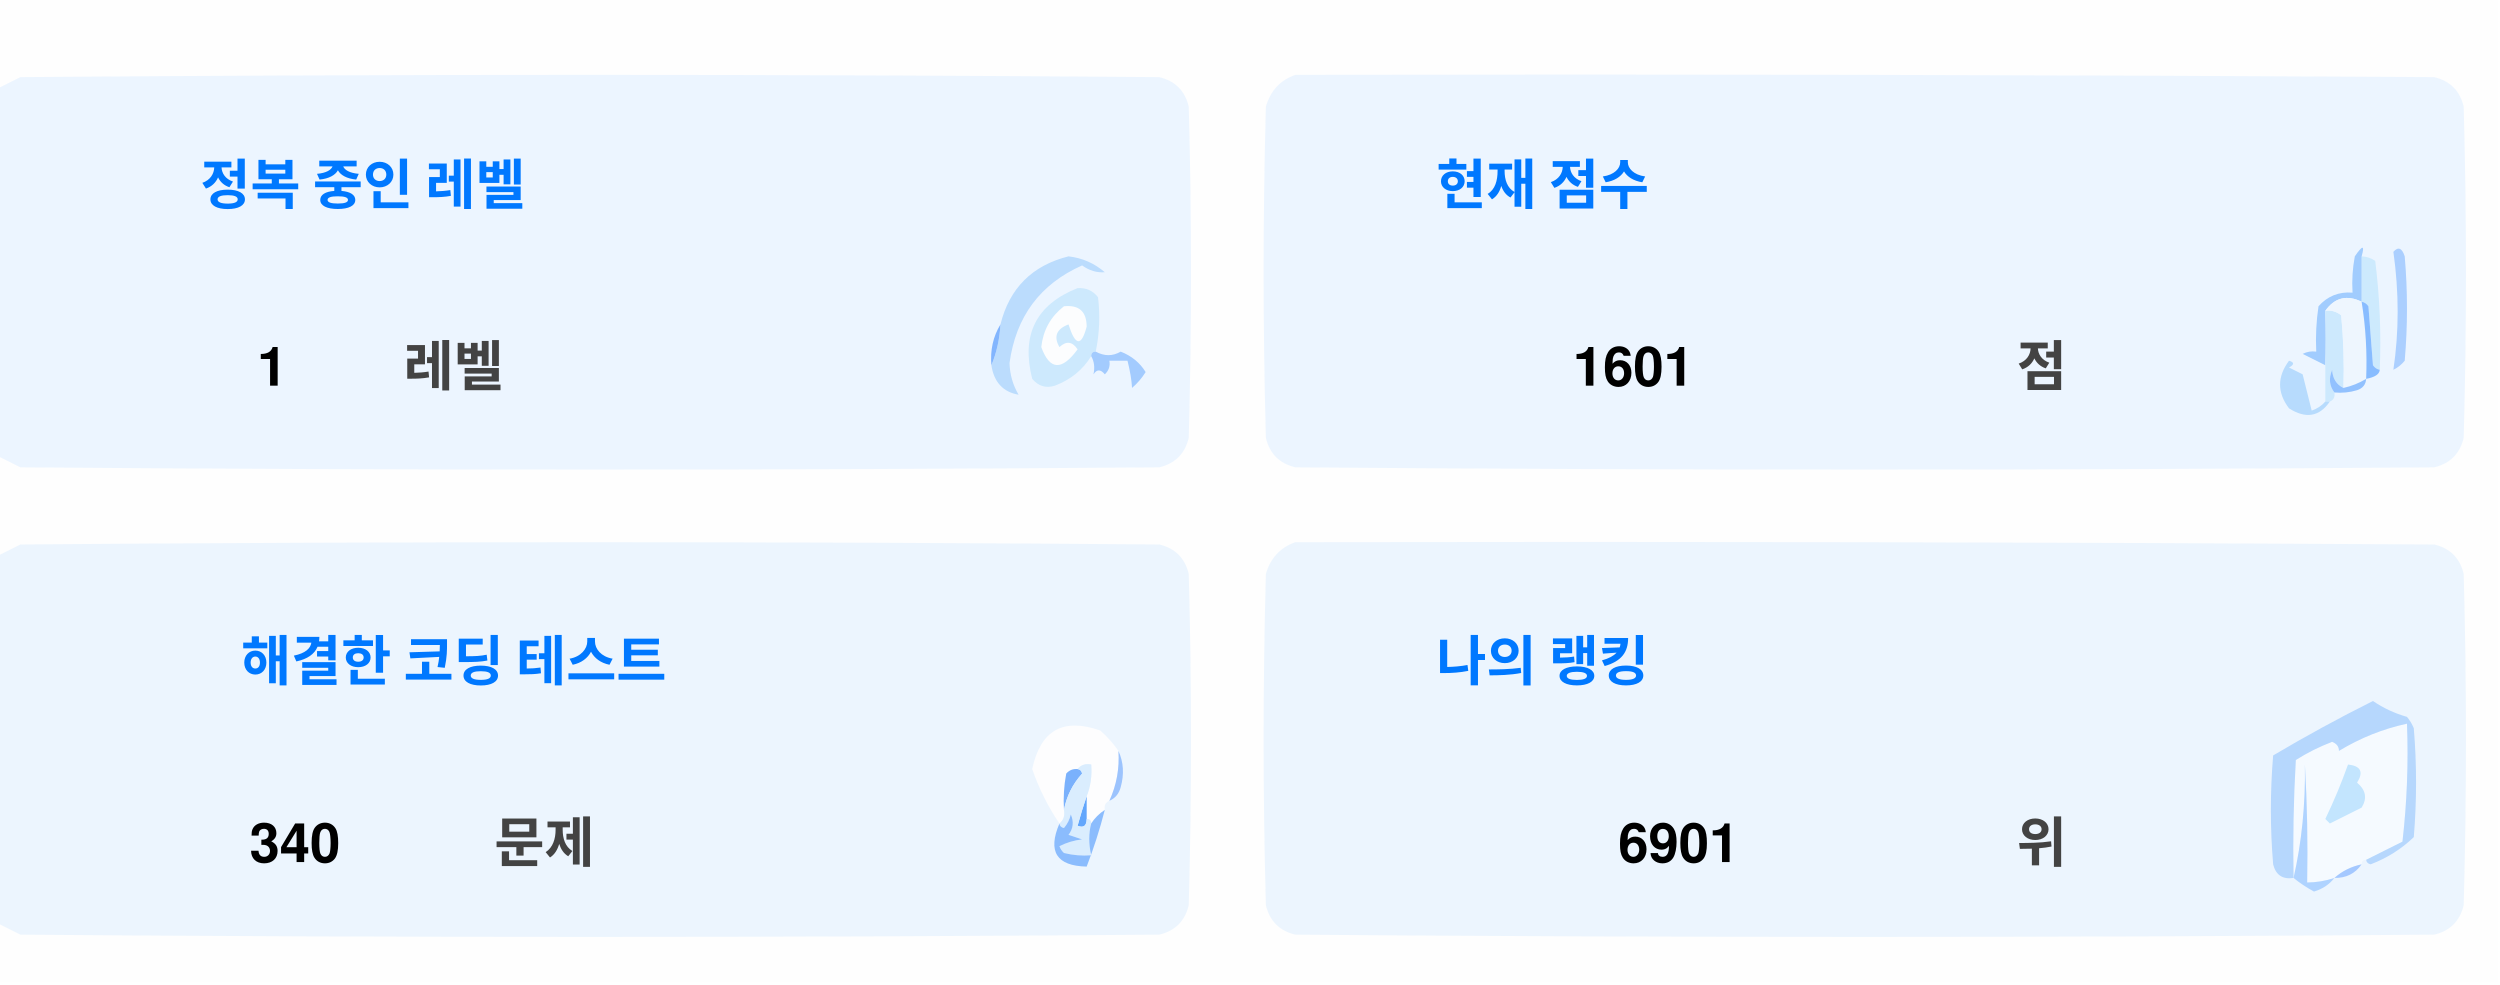
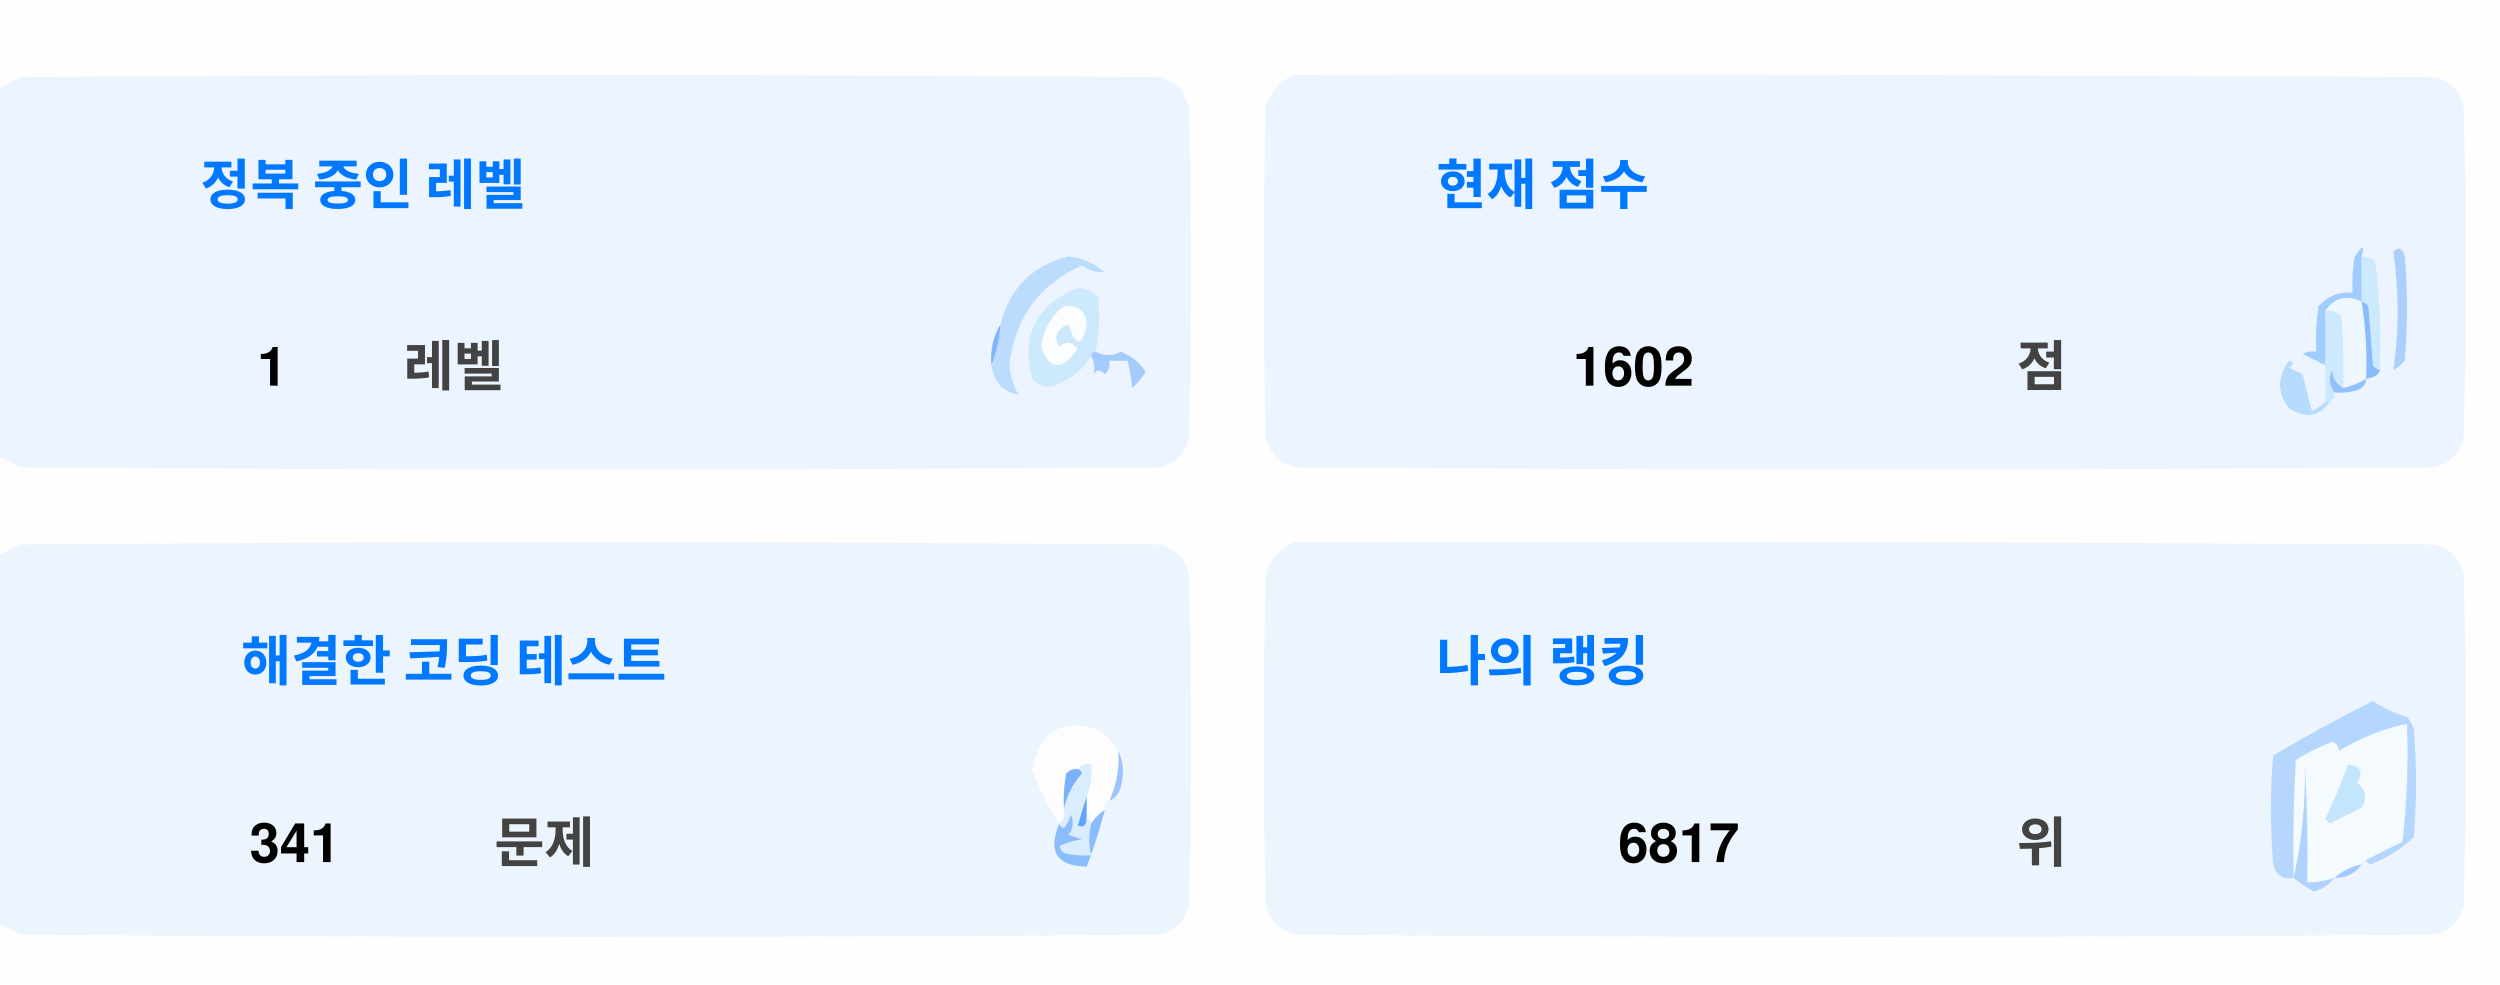
<svg xmlns="http://www.w3.org/2000/svg" version="1.1" width="551px" height="217px" style="shape-rendering:geometricPrecision; text-rendering:geometricPrecision; image-rendering:optimizeQuality; fill-rule:evenodd; clip-rule:evenodd">
  <style>.title {fill: #434343;font-size: 1rem;line-height: 1.5rem;font-weight: bold;font-family: -apple-system, BlinkMacSystemFont, Segoe UI, Helvetica, Arial, sans-serif, Apple Color Emoji, Segoe UI Emoji;}.desc {fill: #434343;font-size: 2.5rem;font-weight: bold;line-height: 1.5rem;font-family: -apple-system, BlinkMacSystemFont, Segoe UI, Helvetica, Arial, sans-serif, Apple Color Emoji, Segoe UI Emoji;}.desc-2 {fill: #434343;font-size: 1rem;font-weight: bold;line-height: 1.5rem;font-family: -apple-system, BlinkMacSystemFont, Segoe UI, Helvetica, Arial, sans-serif, Apple Color Emoji, Segoe UI Emoji;}.text, .desc {animation: twinkling 4s ease-in-out infinite;}@keyframes twinkling {40% { opacity: 1; }50% { opacity: 0.5; }60% { opacity: 1; }70% { opacity: 0.5; }80% { opacity: 1; }}</style>
  <g>
    <path style="opacity:1" fill="#fefefe" d="M -0.5,-0.5 C 183.167,-0.5 366.833,-0.5 550.5,-0.5C 550.5,71.833 550.5,144.167 550.5,216.5C 366.833,216.5 183.167,216.5 -0.5,216.5C -0.5,212.167 -0.5,207.833 -0.5,203.5C 1.14,204.32 2.807,205.153 4.5,206C 88.167,206.667 171.833,206.667 255.5,206C 259,205.167 261.167,203 262,199.5C 262.667,175.167 262.667,150.833 262,126.5C 261.167,123 259,120.833 255.5,120C 171.833,119.333 88.167,119.333 4.5,120C 2.807,120.847 1.14,121.68 -0.5,122.5C -0.5,115.167 -0.5,107.833 -0.5,100.5C 1.14,101.32 2.807,102.153 4.5,103C 88.167,103.667 171.833,103.667 255.5,103C 259,102.167 261.167,100 262,96.5C 262.667,72.167 262.667,47.833 262,23.5C 261.167,20 259,17.833 255.5,17C 171.833,16.333 88.167,16.333 4.5,17C 2.807,17.847 1.14,18.68 -0.5,19.5C -0.5,12.833 -0.5,6.167 -0.5,-0.5 Z" />
  </g>
  <g>
    <path style="opacity:1" fill="#ecf5ff" d="M -0.5,100.5 C -0.5,73.5 -0.5,46.5 -0.5,19.5C 1.14,18.68 2.807,17.847 4.5,17C 88.167,16.333 171.833,16.333 255.5,17C 259,17.833 261.167,20 262,23.5C 262.667,47.833 262.667,72.167 262,96.5C 261.167,100 259,102.167 255.5,103C 171.833,103.667 88.167,103.667 4.5,103C 2.807,102.153 1.14,101.32 -0.5,100.5 Z" />
  </g>
  <g>
    <path style="opacity:1" fill="#ecf5ff" d="M 285.5,16.5 C 369.167,16.333 452.834,16.5 536.5,17C 540,17.833 542.167,20 543,23.5C 543.667,47.833 543.667,72.167 543,96.5C 542.167,100 540,102.167 536.5,103C 452.833,103.667 369.167,103.667 285.5,103C 282,102.167 279.833,100 279,96.5C 278.333,72.167 278.333,47.833 279,23.5C 280.018,19.985 282.185,17.652 285.5,16.5 Z" />
  </g>
  <g>
    <path style="opacity:1" fill="#cdeafd" d="M 520.5,56.5 C 521.583,56.539 522.583,56.873 523.5,57.5C 524.498,65.472 524.831,73.472 524.5,81.5C 523.883,81.389 523.383,81.056 523,80.5C 522.667,76.167 522.333,71.833 522,67.5C 521.617,66.944 521.117,66.611 520.5,66.5C 520.5,63.167 520.5,59.833 520.5,56.5 Z" />
  </g>
  <g>
    <path style="opacity:1" fill="#abcfff" d="M 527.5,55.5 C 528.566,54.308 529.399,54.641 530,56.5C 530.667,64.167 530.667,71.833 530,79.5C 529.311,80.357 528.478,81.023 527.5,81.5C 528.758,73.08 528.758,64.414 527.5,55.5 Z" />
  </g>
  <g>
    <path style="opacity:1" fill="#bbdcfd" d="M 218.5,80.5 C 219.657,77.727 220.324,74.727 220.5,71.5C 222.49,63.51 227.49,58.51 235.5,56.5C 238.528,56.847 241.194,58.014 243.5,60C 241.744,60.141 240.078,59.641 238.5,58.5C 229.247,62.607 223.914,69.773 222.5,80C 222.565,82.526 223.232,84.859 224.5,87C 221.07,86.397 219.07,84.231 218.5,80.5 Z" />
  </g>
  <g>
    <path style="opacity:1" fill="#cde9fd" d="M 241.5,77.5 C 240.833,77.5 240.5,77.833 240.5,78.5C 238.628,81.529 235.961,83.695 232.5,85C 230.536,85.624 228.869,85.124 227.5,83.5C 225.021,73.791 228.354,67.124 237.5,63.5C 239.374,63.39 240.874,64.056 242,65.5C 242.497,69.524 242.331,73.524 241.5,77.5 Z" />
  </g>
  <g>
    <path style="opacity:1" fill="#fcfdfe" d="M 234.5,67.5 C 237.826,67.162 239.493,68.662 239.5,72C 238.334,76.434 237,76.267 235.5,71.5C 232.832,72.515 232.166,74.182 233.5,76.5C 235.017,75.089 236.351,75.256 237.5,77C 234.006,81.771 231.34,81.605 229.5,76.5C 229.904,72.771 231.571,69.771 234.5,67.5 Z" />
  </g>
  <g>
    <path style="opacity:1" fill="#a1ccfe" d="M 520.5,56.5 C 520.5,59.833 520.5,63.167 520.5,66.5C 517.238,64.922 514.572,65.589 512.5,68.5C 512.617,72.81 512.617,76.81 512.5,80.5C 510.86,79.68 509.193,78.847 507.5,78C 508.448,77.517 509.448,77.35 510.5,77.5C 510.335,74.15 510.502,70.817 511,67.5C 512.995,65.253 515.495,64.253 518.5,64.5C 518.336,61.813 518.503,59.146 519,56.5C 520.731,53.969 521.231,53.969 520.5,56.5 Z" />
  </g>
  <g>
    <path style="opacity:1" fill="#cde9fd" d="M 512.5,68.5 C 513.822,68.33 514.989,68.663 516,69.5C 516.499,74.823 516.666,80.156 516.5,85.5C 514.955,84.77 514.122,83.437 514,81.5C 513.22,83.387 513.387,85.054 514.5,86.5C 514.672,87.492 514.338,88.158 513.5,88.5C 513.167,88.5 512.833,88.5 512.5,88.5C 512.5,85.833 512.5,83.167 512.5,80.5C 512.617,76.81 512.617,72.81 512.5,68.5 Z" />
  </g>
  <g>
    <path style="opacity:1" fill="#eef6fe" d="M 520.5,66.5 C 521.407,72.106 521.74,77.773 521.5,83.5C 519.95,84.441 518.284,85.108 516.5,85.5C 516.666,80.156 516.499,74.823 516,69.5C 514.989,68.663 513.822,68.33 512.5,68.5C 514.572,65.589 517.238,64.922 520.5,66.5 Z" />
  </g>
  <g>
    <path style="opacity:1" fill="#88bcff" d="M 520.5,66.5 C 521.117,66.611 521.617,66.944 522,67.5C 522.333,71.833 522.667,76.167 523,80.5C 523.383,81.056 523.883,81.389 524.5,81.5C 524.445,82.469 523.445,83.136 521.5,83.5C 521.74,77.773 521.407,72.106 520.5,66.5 Z" />
  </g>
  <g>
    <path style="opacity:1" fill="#82b5fe" d="M 220.5,71.5 C 220.324,74.727 219.657,77.727 218.5,80.5C 218.215,77.171 218.882,74.171 220.5,71.5 Z" />
  </g>
  <g>
    <path style="opacity:1" fill="#a3cbfe" d="M 240.5,78.5 C 240.5,77.833 240.833,77.5 241.5,77.5C 243.391,78.536 245.224,78.536 247,77.5C 249.391,78.429 251.225,79.929 252.5,82C 251.681,83.319 250.681,84.486 249.5,85.5C 249.409,83.777 249.075,81.777 248.5,79.5C 247.167,79.5 245.833,79.5 244.5,79.5C 244.719,80.675 244.386,81.675 243.5,82.5C 242.575,81.359 241.741,81.359 241,82.5C 241.331,80.981 241.164,79.648 240.5,78.5 Z" />
  </g>
  <g>
    <path style="opacity:1" fill="#b7dbfd" d="M 512.5,88.5 C 512.833,88.5 513.167,88.5 513.5,88.5C 511.199,91.857 508.199,92.357 504.5,90C 501.872,86.535 501.872,83.035 504.5,79.5C 505.696,79.846 505.696,80.346 504.5,81C 505.5,81.5 506.5,82 507.5,82.5C 508.167,85.167 508.833,87.833 509.5,90.5C 510.739,90.058 511.739,89.391 512.5,88.5 Z" />
  </g>
  <g>
    <path style="opacity:1" fill="#92c1fe" d="M 516.5,85.5 C 518.284,85.108 519.95,84.441 521.5,83.5C 521.423,84.75 520.756,85.583 519.5,86C 517.866,86.493 516.199,86.66 514.5,86.5C 513.387,85.054 513.22,83.387 514,81.5C 514.122,83.437 514.955,84.77 516.5,85.5 Z" />
  </g>
  <g>
    <path style="opacity:1" fill="#ecf5fe" d="M -0.5,203.5 C -0.5,176.5 -0.5,149.5 -0.5,122.5C 1.14,121.68 2.807,120.847 4.5,120C 88.167,119.333 171.833,119.333 255.5,120C 259,120.833 261.167,123 262,126.5C 262.667,150.833 262.667,175.167 262,199.5C 261.167,203 259,205.167 255.5,206C 171.833,206.667 88.167,206.667 4.5,206C 2.807,205.153 1.14,204.32 -0.5,203.5 Z" />
  </g>
  <g>
    <path style="opacity:1" fill="#ecf5fe" d="M 285.5,119.5 C 369.167,119.333 452.834,119.5 536.5,120C 540,120.833 542.167,123 543,126.5C 543.667,150.833 543.667,175.167 543,199.5C 542.167,203 540,205.167 536.5,206C 452.833,206.667 369.167,206.667 285.5,206C 282,205.167 279.833,203 279,199.5C 278.333,175.167 278.333,150.833 279,126.5C 280.018,122.985 282.185,120.652 285.5,119.5 Z" />
  </g>
  <g>
    <path style="opacity:1" fill="#fdfdfe" d="M 246.5,165.5 C 246.758,169.367 246.092,173.034 244.5,176.5C 243.662,176.842 243.328,177.508 243.5,178.5C 242.272,179.306 241.272,180.306 240.5,181.5C 240.5,180.833 240.167,180.5 239.5,180.5C 239.5,178.833 239.5,177.167 239.5,175.5C 240.369,173.283 240.702,170.95 240.5,168.5C 239.209,168.263 238.209,168.596 237.5,169.5C 236.504,169.414 235.671,169.748 235,170.5C 234.503,173.146 234.336,175.813 234.5,178.5C 234.737,179.791 234.404,180.791 233.5,181.5C 230.986,177.806 228.986,173.806 227.5,169.5C 229.309,160.957 234.309,158.124 242.5,161C 244.07,162.397 245.404,163.897 246.5,165.5 Z" />
  </g>
  <g>
    <path style="opacity:1" fill="#f5faff" d="M 521.5,189.5 C 520.833,189.5 520.5,189.833 520.5,190.5C 518.181,190.992 516.181,191.992 514.5,193.5C 512.565,194.15 510.565,194.483 508.5,194.5C 508.666,185.827 508.5,177.16 508,168.5C 508.141,177.227 507.308,185.56 505.5,193.5C 505.334,184.827 505.5,176.16 506,167.5C 508.527,165.903 511.194,164.57 514,163.5C 515.011,163.892 515.511,164.559 515.5,165.5C 520.21,162.641 525.21,160.641 530.5,159.5C 530.831,168.192 530.498,176.859 529.5,185.5C 526.807,186.847 524.14,188.18 521.5,189.5 Z" />
  </g>
  <g>
    <path style="opacity:1" fill="#b6d7fd" d="M 521.5,189.5 C 524.14,188.18 526.807,186.847 529.5,185.5C 530.498,176.859 530.831,168.192 530.5,159.5C 525.21,160.641 520.21,162.641 515.5,165.5C 515.511,164.559 515.011,163.892 514,163.5C 511.194,164.57 508.527,165.903 506,167.5C 505.5,176.16 505.334,184.827 505.5,193.5C 503.089,193.863 501.589,192.863 501,190.5C 500.333,182.5 500.333,174.5 501,166.5C 508.173,162.246 515.507,158.246 523,154.5C 525.304,156.068 527.804,157.235 530.5,158C 531.126,158.75 531.626,159.584 532,160.5C 532.667,168.5 532.667,176.5 532,184.5C 529.292,187.111 526.125,189.111 522.5,190.5C 521.893,190.376 521.56,190.043 521.5,189.5 Z" />
  </g>
  <g>
    <path style="opacity:1" fill="#c3e5fe" d="M 517.5,168.5 C 520.317,168.801 520.984,170.134 519.5,172.5C 521.439,174.122 521.772,175.956 520.5,178C 518.167,179.167 515.833,180.333 513.5,181.5C 513.167,181.167 512.833,180.833 512.5,180.5C 514.414,176.515 516.081,172.515 517.5,168.5 Z" />
  </g>
  <g>
    <path style="opacity:1" fill="#7ab1fc" d="M 237.5,169.5 C 238.043,169.56 238.376,169.893 238.5,170.5C 236.395,172.836 235.062,175.503 234.5,178.5C 234.336,175.813 234.503,173.146 235,170.5C 235.671,169.748 236.504,169.414 237.5,169.5 Z" />
  </g>
  <g>
    <path style="opacity:1" fill="#afd3ff" d="M 514.5,193.5 C 513.378,194.947 511.878,195.947 510,196.5C 508.348,195.601 506.848,194.601 505.5,193.5C 507.308,185.56 508.141,177.227 508,168.5C 508.5,177.16 508.666,185.827 508.5,194.5C 510.565,194.483 512.565,194.15 514.5,193.5 Z" />
  </g>
  <g>
    <path style="opacity:1" fill="#9cc3fd" d="M 246.5,165.5 C 247.634,167.966 247.801,170.633 247,173.5C 246.623,174.942 245.79,175.942 244.5,176.5C 246.092,173.034 246.758,169.367 246.5,165.5 Z" />
  </g>
  <g>
    <path style="opacity:1" fill="#62a6fc" d="M 239.5,175.5 C 239.5,177.167 239.5,178.833 239.5,180.5C 239.483,182.028 238.816,182.528 237.5,182C 238.117,179.723 238.784,177.556 239.5,175.5 Z" />
  </g>
  <g>
    <path style="opacity:1" fill="#daedfe" d="M 237.5,169.5 C 238.209,168.596 239.209,168.263 240.5,168.5C 240.702,170.95 240.369,173.283 239.5,175.5C 238.784,177.556 238.117,179.723 237.5,182C 238.816,182.528 239.483,182.028 239.5,180.5C 240.167,180.5 240.5,180.833 240.5,181.5C 239.918,183.669 239.918,186.002 240.5,188.5C 238.473,188.662 236.473,188.495 234.5,188C 234.043,187.586 233.709,187.086 233.5,186.5C 235.078,185.702 236.744,185.202 238.5,185C 237.5,184.667 236.5,184.333 235.5,184C 236.554,182.612 236.72,181.112 236,179.5C 235.751,180.624 235.251,181.624 234.5,182.5C 233.893,182.376 233.56,182.043 233.5,181.5C 234.404,180.791 234.737,179.791 234.5,178.5C 235.062,175.503 236.395,172.836 238.5,170.5C 238.376,169.893 238.043,169.56 237.5,169.5 Z" />
  </g>
  <g>
    <path style="opacity:1" fill="#8bbcfd" d="M 243.5,178.5 C 242.395,182.803 241.062,186.969 239.5,191C 232.857,190.847 230.857,187.68 233.5,181.5C 233.56,182.043 233.893,182.376 234.5,182.5C 235.251,181.624 235.751,180.624 236,179.5C 236.72,181.112 236.554,182.612 235.5,184C 236.5,184.333 237.5,184.667 238.5,185C 236.744,185.202 235.078,185.702 233.5,186.5C 233.709,187.086 234.043,187.586 234.5,188C 236.473,188.495 238.473,188.662 240.5,188.5C 239.918,186.002 239.918,183.669 240.5,181.5C 241.272,180.306 242.272,179.306 243.5,178.5 Z" />
  </g>
  <g>
    <path style="opacity:1" fill="#a4c8ff" d="M 520.5,190.5 C 519.089,192.539 517.089,193.539 514.5,193.5C 516.181,191.992 518.181,190.992 520.5,190.5 Z" />
  </g>
  <text text-anchor="middle" x="80" y="45" class="title" style="fill:#0078ff;" stroke="#none" stroke-width="1">정복 중인 레벨</text>
  <text text-anchor="middle" x="60" y="85" class="desc" style="fill:#000000;" stroke="#none" stroke-width="1">1</text>
  <text text-anchor="middle" x="100" y="85" class="desc-2" style="fill:#434343;" stroke="#none" stroke-width="1">레벨</text>
  <text text-anchor="middle" x="340" y="45" class="title" style="fill:#0078ff;" stroke="#none" stroke-width="1">현재 점수</text>
-   <text text-anchor="middle" x="360" y="85" class="desc" style="fill:#000000;" stroke="#none" stroke-width="1">1601</text>
+   <text text-anchor="middle" x="360" y="85" class="desc" style="fill:#000000;" stroke="#none" stroke-width="1">1602</text>
  <text text-anchor="middle" x="450" y="85" class="desc-2" style="fill:#434343;" stroke="#none" stroke-width="1">점</text>
  <text text-anchor="middle" x="100" y="150" class="title" style="fill:#0078ff;" stroke="#none" stroke-width="1">해결한 코딩 테스트</text>
-   <text text-anchor="middle" x="65" y="190" class="desc" style="fill:#000000;" stroke="#none" stroke-width="1">340</text>
+   <text text-anchor="middle" x="65" y="190" class="desc" style="fill:#000000;" stroke="#none" stroke-width="1">341</text>
  <text text-anchor="middle" x="120" y="190" class="desc-2" style="fill:#434343;" stroke="#none" stroke-width="1">문제</text>
  <text text-anchor="middle" x="340" y="150" class="title" style="fill:#0078ff;" stroke="#none" stroke-width="1">나의 랭킹</text>
-   <text text-anchor="middle" x="370" y="190" class="desc" style="fill:#000000;" stroke="#none" stroke-width="1">6901</text>
+   <text text-anchor="middle" x="370" y="190" class="desc" style="fill:#000000;" stroke="#none" stroke-width="1">6817</text>
  <text text-anchor="middle" x="450" y="190" class="desc-2" style="fill:#434343;" stroke="#none" stroke-width="1">위</text>
</svg>
